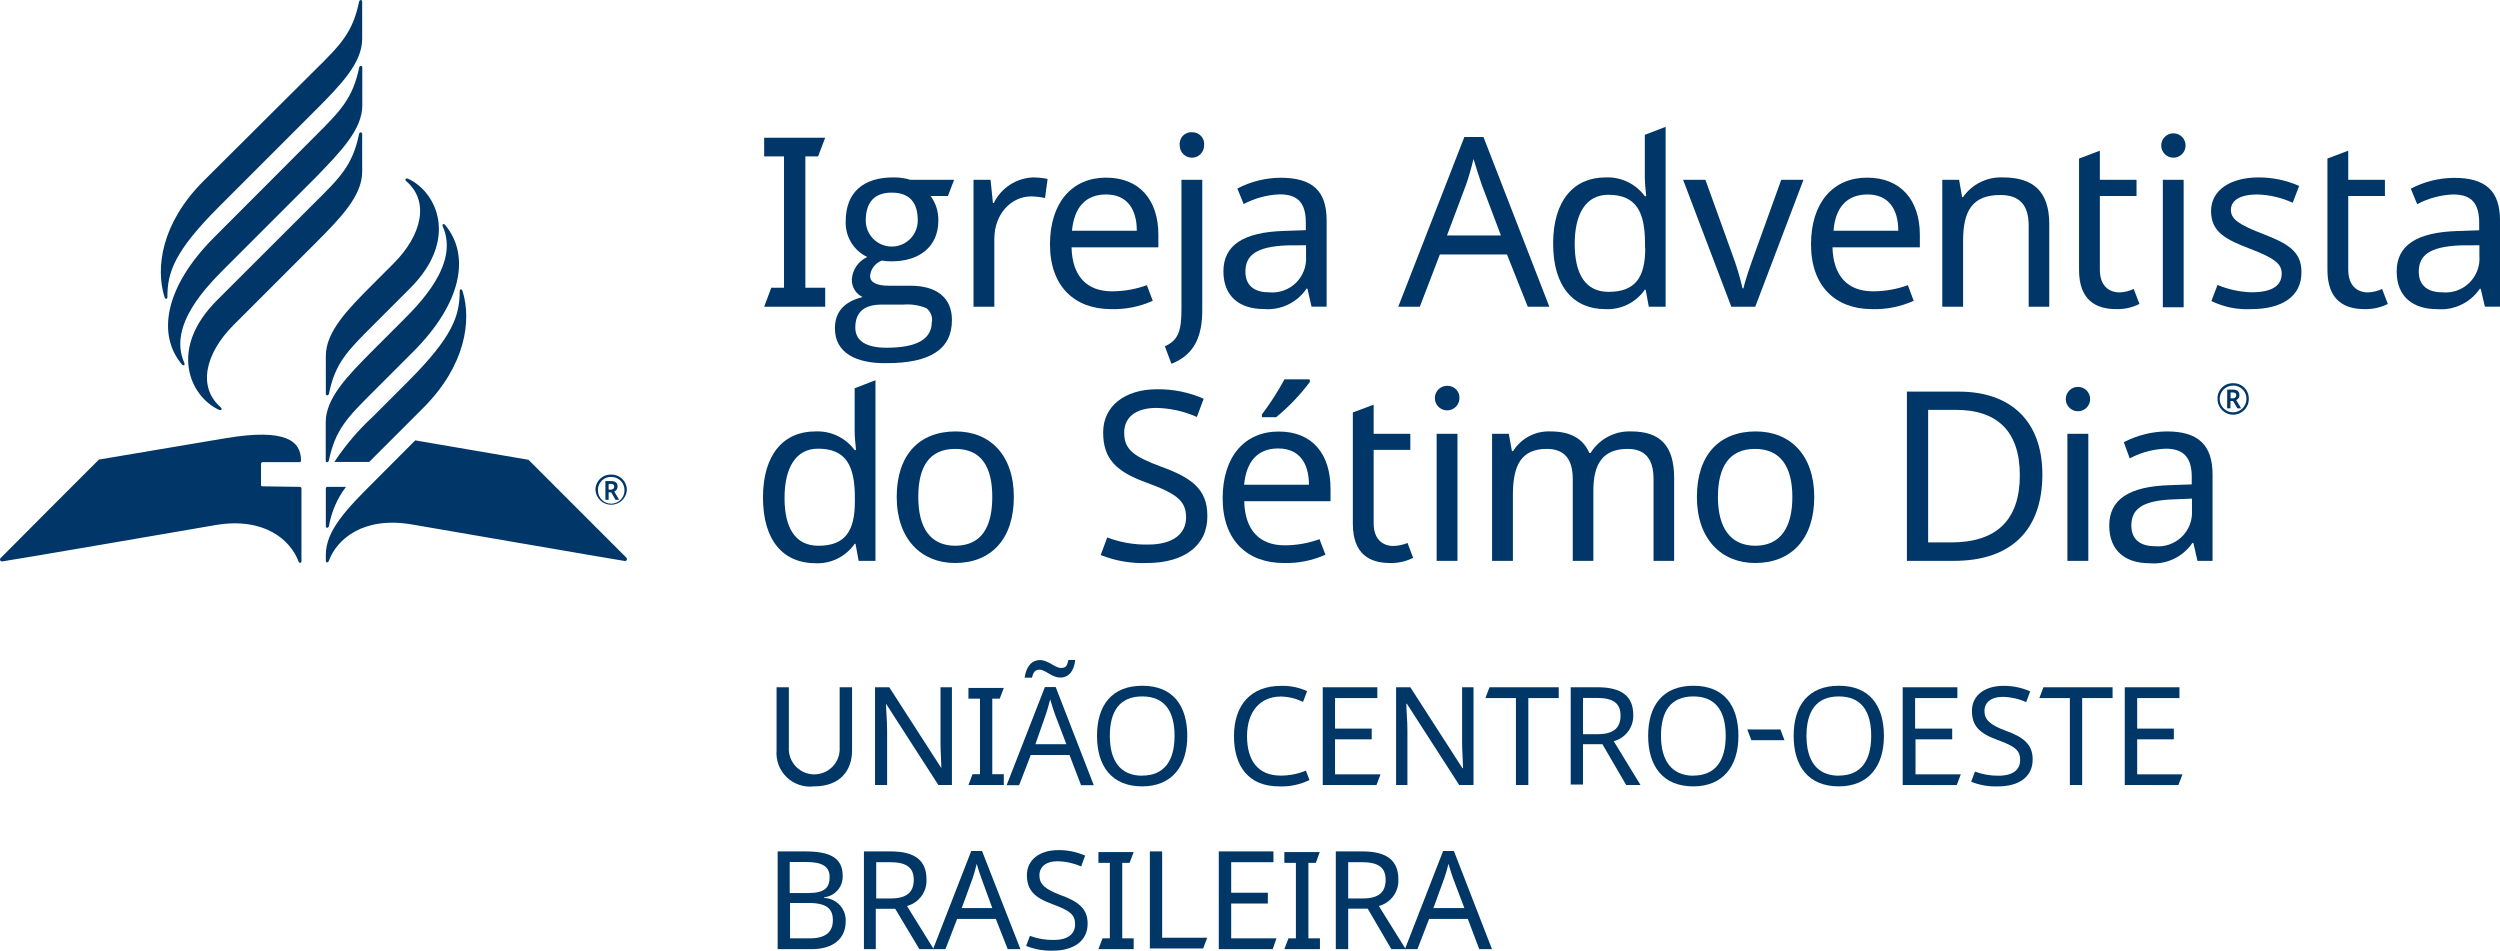
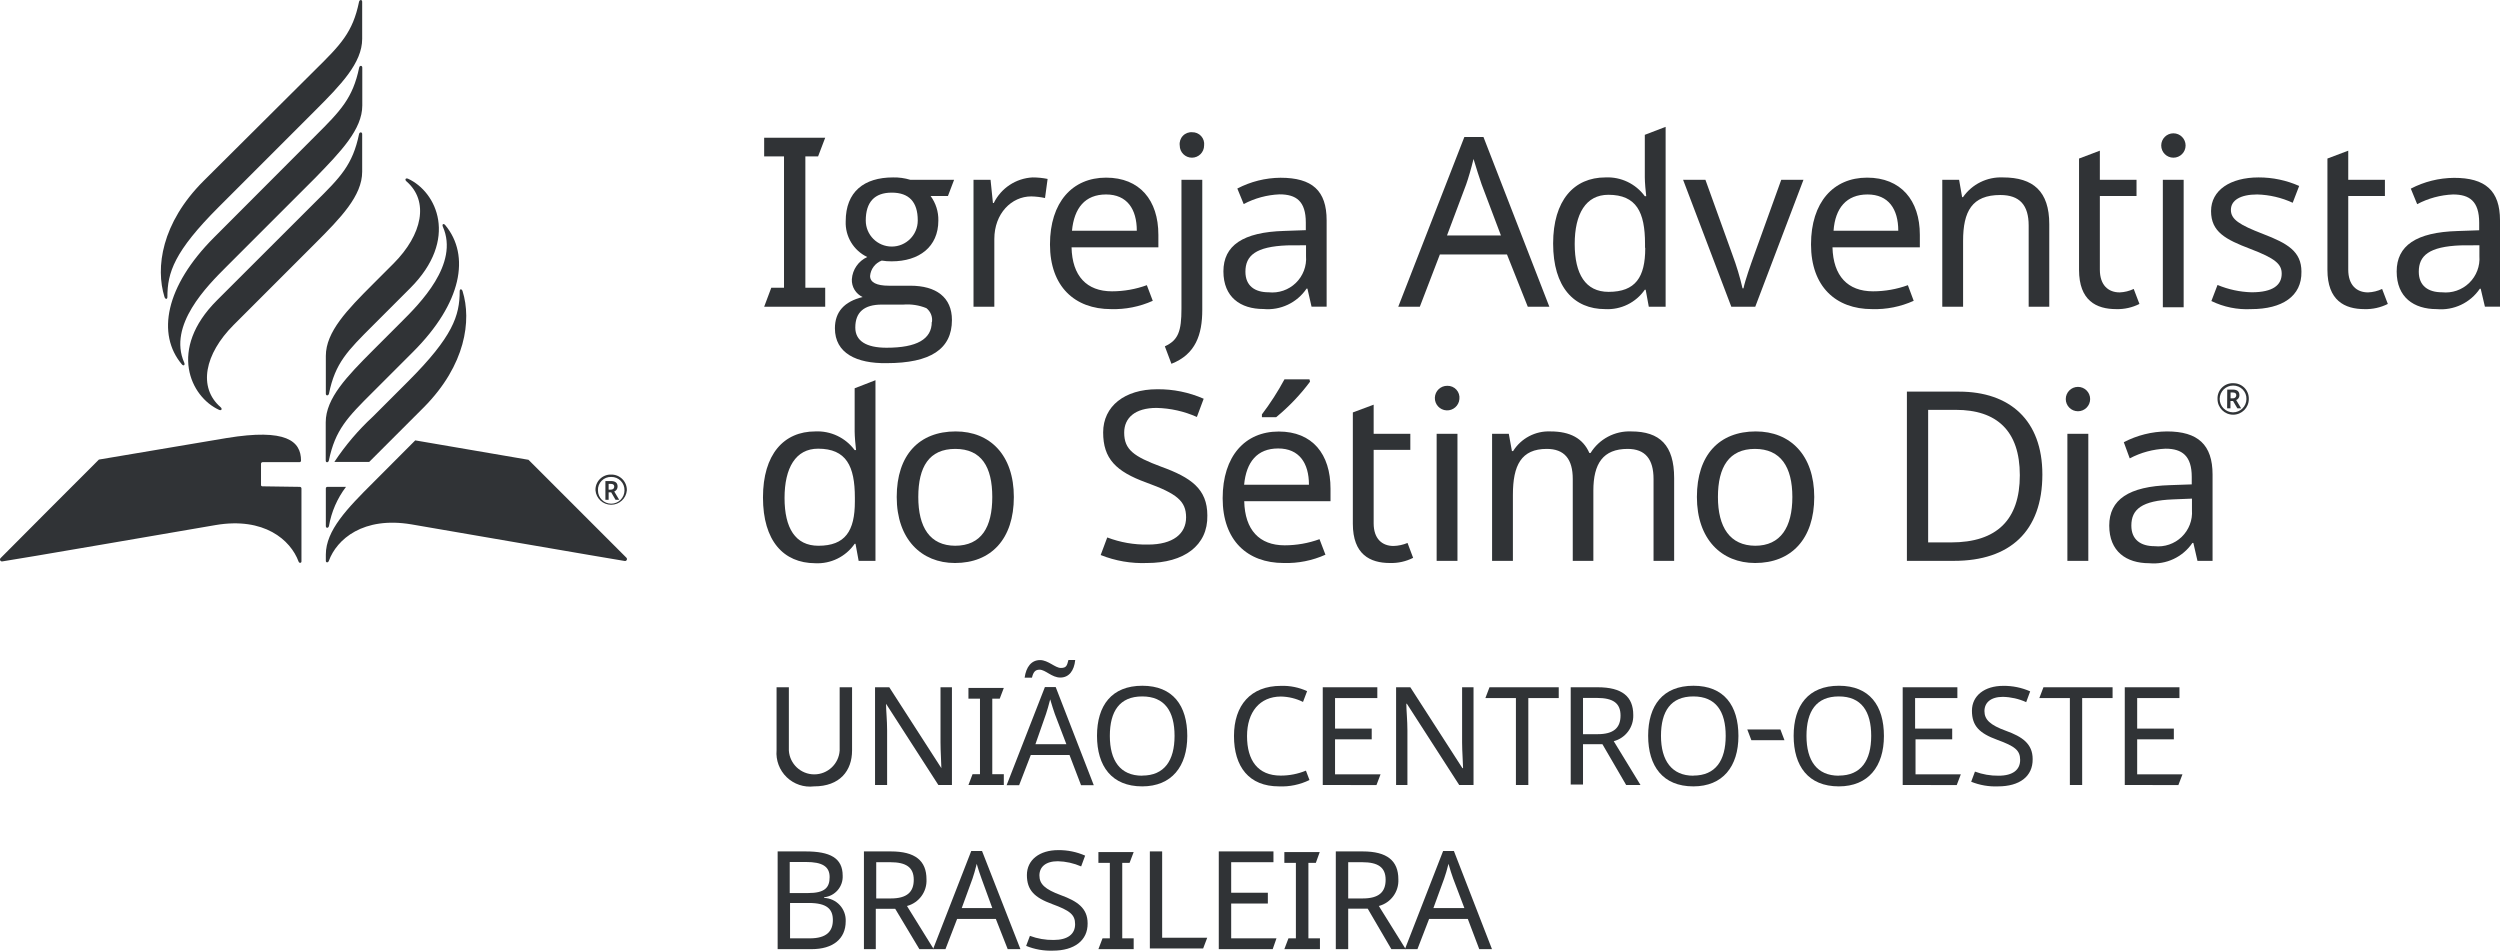
<svg xmlns="http://www.w3.org/2000/svg" viewBox="0 0 231.79 88.14">
  <defs>
-     <style>.cls-1{fill:#003768;}.cls-2{fill:#003767;}</style>
+     <style>.cls-1{fill:#303336;}.cls-2{fill:#303336;}</style>
  </defs>
  <g id="PT">
    <path class="cls-1" d="M70.85,28.44l.66-1.76h1.18V14.5H70.85V12.77h5.66l-.66,1.73H74.67V26.68h1.84v1.76Z" transform="translate(0 0)" />
    <path class="cls-1" d="M77.41,30.44c0-1.52.86-2.48,2.57-2.9a1.73,1.73,0,0,1-1-1.65,2.44,2.44,0,0,1,1.43-2.06,3.51,3.51,0,0,1-2-3.31c0-2.75,1.71-4.07,4.39-4.07a5.16,5.16,0,0,1,1.6.22h4.06l-.57,1.5H86.28A3.71,3.71,0,0,1,87,20.45c0,2.44-1.78,3.78-4.33,3.78a5.2,5.2,0,0,1-.92-.07,1.68,1.68,0,0,0-1.08,1.43c0,.59.6.9,1.74.9h2c2.38,0,3.85,1.07,3.85,3.18,0,2.7-2,4-6.06,4C79.43,33.71,77.41,32.76,77.41,30.44Zm9-.59a1.39,1.39,0,0,0-.52-1.28,4.67,4.67,0,0,0-2.13-.33h-2c-1.65,0-2.46.71-2.46,2.13,0,1.23,1,1.87,2.9,1.87C85,32.24,86.39,31.45,86.39,29.85Zm-1.32-9.42c0-1.71-.81-2.57-2.41-2.57s-2.41.88-2.41,2.59a2.41,2.41,0,1,0,4.82,0Z" transform="translate(0 0)" />
    <path class="cls-1" d="M97.13,16.59l-.24,1.77a6.78,6.78,0,0,0-1.28-.15c-1.82,0-3.42,1.58-3.42,3.95v6.28H90.26V16.67h1.58l.22,2.15h.08a4.25,4.25,0,0,1,3.6-2.37A7,7,0,0,1,97.13,16.59Z" transform="translate(0 0)" />
    <path class="cls-1" d="M107.4,21.77v1.16H99.35c.06,2.66,1.4,4.08,3.75,4.08a9.47,9.47,0,0,0,3.23-.57l.55,1.45a8.8,8.8,0,0,1-3.87.77c-3.36,0-5.66-2.09-5.66-6s2.08-6.19,5.2-6.19S107.4,18.56,107.4,21.77Zm-8-.38h6c0-2-.9-3.36-2.85-3.36S99.59,19.29,99.39,21.39Z" transform="translate(0 0)" />
    <path class="cls-1" d="M108,32.11c1.25-.57,1.54-1.41,1.54-3.49V16.67h1.93V28.73c0,2.3-.62,4.12-2.86,5Zm2.52-19.85a1.09,1.09,0,0,1,1.12,1.23,1.13,1.13,0,1,1-2.26,0A1.09,1.09,0,0,1,110.56,12.26Z" transform="translate(0 0)" />
    <path class="cls-1" d="M123,20.43v8h-1.4l-.38-1.67h-.08a4.34,4.34,0,0,1-4,1.89c-2.13,0-3.71-1.1-3.71-3.49s1.8-3.64,5.64-3.75l2-.07v-.7c0-2-.9-2.62-2.44-2.62a7.79,7.79,0,0,0-3.32.9l-.59-1.44a8.79,8.79,0,0,1,4-1C121.67,16.48,123,17.68,123,20.43Zm-3.64,2.32c-2.94.11-3.89.95-3.89,2.44,0,1.32.88,1.91,2.15,1.91a3.14,3.14,0,0,0,3.47-3.36v-1Z" transform="translate(0 0)" />
    <path class="cls-1" d="M139.72,23.59H133.5l-1.86,4.85h-2l6.13-15.74h1.77l6.11,15.74h-2Zm-2.35-6.5c-.13-.35-.59-1.8-.75-2.35-.22.9-.5,1.85-.68,2.35l-1.78,4.74h5Z" transform="translate(0 0)" />
    <path class="cls-1" d="M144,22.58c0-4,1.93-6.13,4.85-6.13a4.27,4.27,0,0,1,3.65,1.74h.13c-.05-.38-.13-1.3-.13-1.74V12.5l1.93-.74V28.44h-1.56l-.29-1.58h-.08a4.19,4.19,0,0,1-3.67,1.8C145.93,28.66,144,26.62,144,22.58Zm8.52.37V22.6c0-2.92-.79-4.54-3.4-4.54-2.09,0-3.12,1.77-3.12,4.56s1,4.44,3.14,4.44C151.64,27.06,152.54,25.7,152.54,23Z" transform="translate(0 0)" />
    <path class="cls-1" d="M156.05,16.67h2.07l2.5,6.94a24.94,24.94,0,0,1,.94,3.12h.09c.15-.73.66-2.18,1-3.12l2.5-6.94h2.06l-4.47,11.77h-2.22Z" transform="translate(0 0)" />
    <path class="cls-1" d="M178,21.77v1.16H169.9c.07,2.66,1.41,4.08,3.76,4.08a9.47,9.47,0,0,0,3.23-.57l.54,1.45a8.72,8.72,0,0,1-3.86.77c-3.36,0-5.66-2.09-5.66-6s2.08-6.19,5.2-6.19S178,18.56,178,21.77Zm-8-.38h6c0-2-.9-3.36-2.85-3.36S170.15,19.29,170,21.39Z" transform="translate(0 0)" />
    <path class="cls-1" d="M190,20.78v7.66h-1.91V20.91c0-1.89-.83-2.83-2.63-2.83-2.62,0-3.45,1.51-3.45,4.26v6.1h-1.93V16.67h1.56l.28,1.61H182a4.28,4.28,0,0,1,3.71-1.83C188.52,16.45,190,17.75,190,20.78Z" transform="translate(0 0)" />
    <path class="cls-1" d="M197.83,26.79l.53,1.39a4.5,4.5,0,0,1-2.15.48c-1.85,0-3.45-.79-3.45-3.64V14.7l1.93-.73v2.7h3.4v1.5h-3.4V25c0,1.43.77,2.11,1.84,2.11A3.37,3.37,0,0,0,197.83,26.79Z" transform="translate(0 0)" />
    <path class="cls-1" d="M202.64,13.49a1.13,1.13,0,1,1-2.26,0,1.13,1.13,0,1,1,2.26,0Zm-.18,15h-1.93V16.67h1.93Z" transform="translate(0 0)" />
    <path class="cls-1" d="M208.72,28.66a7.51,7.51,0,0,1-3.69-.75l.57-1.49a8.83,8.83,0,0,0,3.16.68c2,0,2.79-.68,2.79-1.73,0-.88-.59-1.41-2.9-2.29S205,21.5,205,19.57s1.78-3.12,4.41-3.12a9.24,9.24,0,0,1,3.76.79l-.6,1.56a8.39,8.39,0,0,0-3.29-.77c-1.58,0-2.44.55-2.44,1.43s.77,1.38,3,2.24,3.54,1.6,3.54,3.49C213.42,27.47,211.59,28.66,208.72,28.66Z" transform="translate(0 0)" />
    <path class="cls-1" d="M220.86,26.79l.53,1.39a4.54,4.54,0,0,1-2.16.48c-1.84,0-3.44-.79-3.44-3.64V14.7l1.93-.73v2.7h3.4v1.5h-3.4V25c0,1.43.77,2.11,1.84,2.11A3.37,3.37,0,0,0,220.86,26.79Z" transform="translate(0 0)" />
    <path class="cls-1" d="M231.79,20.43v8h-1.4L230,26.77h-.08a4.35,4.35,0,0,1-4,1.89c-2.13,0-3.71-1.1-3.71-3.49s1.8-3.64,5.65-3.75l2-.07v-.7c0-2-.9-2.62-2.43-2.62a7.79,7.79,0,0,0-3.32.9l-.59-1.44a8.79,8.79,0,0,1,4-1C230.43,16.48,231.79,17.68,231.79,20.43Zm-3.64,2.32c-2.94.11-3.89.95-3.89,2.44,0,1.32.88,1.91,2.15,1.91a3.14,3.14,0,0,0,3.47-3.36v-1Z" transform="translate(0 0)" />
    <path class="cls-1" d="M70.74,46.12c0-4,1.93-6.12,4.85-6.12a4.29,4.29,0,0,1,3.65,1.73h.13c-.05-.37-.13-1.29-.13-1.73v-4l1.93-.75V52H79.61l-.29-1.58h-.08a4.19,4.19,0,0,1-3.67,1.8C72.65,52.2,70.74,50.16,70.74,46.12Zm8.52.38v-.36c0-2.92-.79-4.54-3.41-4.54-2.08,0-3.11,1.78-3.11,4.57s1,4.43,3.14,4.43C78.36,50.6,79.26,49.24,79.26,46.5Z" transform="translate(0 0)" />
    <path class="cls-1" d="M88.54,52.2c-3.11,0-5.4-2.21-5.4-6.12S85.23,40,88.61,40C91.79,40,94,42.19,94,46.08S91.9,52.2,88.54,52.2Zm0-1.6C91,50.6,92,48.87,92,46.08S91,41.62,88.57,41.62s-3.43,1.67-3.43,4.46S86.2,50.6,88.59,50.6Z" transform="translate(0 0)" />
    <path class="cls-1" d="M106.35,52.2a10.45,10.45,0,0,1-4.3-.74l.61-1.63a10.08,10.08,0,0,0,3.78.66c2.32,0,3.53-1,3.53-2.52s-.86-2.2-3.69-3.23-4-2.22-4-4.65,2-4,5-4a10.43,10.43,0,0,1,4.32.88l-.63,1.69a9.73,9.73,0,0,0-3.74-.84c-2,0-3,.93-3,2.29,0,1.58.88,2.21,3.43,3.16,2.76,1,4.28,2.06,4.28,4.52C112,50.58,109.77,52.2,106.35,52.2Z" transform="translate(0 0)" />
    <path class="cls-1" d="M123.36,45.31v1.16h-8c.06,2.66,1.4,4.09,3.75,4.09a9.47,9.47,0,0,0,3.23-.57l.55,1.44a8.8,8.8,0,0,1-3.87.77c-3.36,0-5.66-2.08-5.66-6s2.08-6.19,5.2-6.19S123.36,42.1,123.36,45.31Zm-8-.37h6c0-2-.9-3.36-2.85-3.36S115.55,42.83,115.35,44.94Zm6.1-9.55a18.74,18.74,0,0,1-3.14,3.29H117v-.26a24.76,24.76,0,0,0,2.09-3.25h2.32Z" transform="translate(0 0)" />
    <path class="cls-1" d="M130.5,50.34l.52,1.38a4.46,4.46,0,0,1-2.15.48c-1.84,0-3.44-.79-3.44-3.64V38.24l1.93-.72v2.7h3.4v1.49h-3.4v6.81c0,1.42.77,2.1,1.84,2.1A3.63,3.63,0,0,0,130.5,50.34Z" transform="translate(0 0)" />
    <path class="cls-1" d="M135.31,37a1.14,1.14,0,1,1-1.12-1.23A1.1,1.1,0,0,1,135.31,37ZM135.13,52H133.2V40.22h1.93Z" transform="translate(0 0)" />
    <path class="cls-1" d="M155.22,44.32V52h-1.91V44.41c0-1.84-.77-2.79-2.4-2.79-2.28,0-3.18,1.36-3.18,3.87V52h-1.91V44.41c0-1.84-.77-2.79-2.41-2.79-2.37,0-3.14,1.52-3.14,4.26V52h-1.93V40.22h1.55l.29,1.6h.11A3.89,3.89,0,0,1,143.76,40c1.8,0,3,.63,3.6,2h.11a4.23,4.23,0,0,1,3.77-2C153.9,40,155.22,41.29,155.22,44.32Z" transform="translate(0 0)" />
    <path class="cls-1" d="M162.73,52.2c-3.12,0-5.4-2.21-5.4-6.12S159.41,40,162.79,40c3.19,0,5.42,2.19,5.42,6.08S166.08,52.2,162.73,52.2Zm0-1.6c2.37,0,3.45-1.73,3.45-4.52s-1.08-4.46-3.47-4.46-3.43,1.67-3.43,4.46S160.38,50.6,162.77,50.6Z" transform="translate(0 0)" />
    <path class="cls-1" d="M181.17,52H176.8V36.31h4.83c4.72,0,7.73,2.66,7.73,7.68C189.36,49.28,186.33,52,181.17,52Zm.17-14h-2.57V50.29h2.13c4.24,0,6.37-2.1,6.37-6.23S185.12,38,181.34,38Z" transform="translate(0 0)" />
    <path class="cls-1" d="M193.79,37a1.13,1.13,0,1,1-2.26,0,1.13,1.13,0,1,1,2.26,0ZM193.62,52h-1.94V40.22h1.94Z" transform="translate(0 0)" />
    <path class="cls-1" d="M205.14,44v8h-1.4l-.38-1.66h-.09a4.34,4.34,0,0,1-4,1.88c-2.13,0-3.71-1.09-3.71-3.49s1.8-3.64,5.65-3.75l2-.07v-.7c0-1.95-.9-2.61-2.43-2.61a7.79,7.79,0,0,0-3.32.9L196.91,41a8.79,8.79,0,0,1,4-1C203.78,40,205.14,41.23,205.14,44ZM201.5,46.3c-2.95.11-3.89.94-3.89,2.43,0,1.32.88,1.91,2.15,1.91a3.14,3.14,0,0,0,3.47-3.35V46.23Z" transform="translate(0 0)" />
    <path class="cls-1" d="M205.6,37a1.4,1.4,0,0,1,1.45-1.47A1.42,1.42,0,0,1,208.5,37a1.45,1.45,0,0,1-2.9,0Zm2.68,0a1.21,1.21,0,0,0-1.23-1.25A1.24,1.24,0,1,0,208.28,37Zm-1.78-.88H207c.44,0,.63.18.63.53a.47.47,0,0,1-.3.44l.46.77h-.35l-.4-.68h-.24v.68h-.31Zm.51.81a.29.29,0,0,0,.33-.28c0-.18-.11-.26-.33-.26h-.2v.54Z" transform="translate(0 0)" />
    <path class="cls-1" d="M34.57,30.18c-2.35,2.35-3.49,3.47-4.07,6.32-.05.21-.29.21-.29,0V33c0-2.24,2-4.29,4.37-6.66l1.91-1.91c2.67-2.68,3.32-5.78,1.19-7.62-.17-.15-.08-.34.15-.24,2.65,1.21,4.74,5.61.2,10.15Zm-4.37,9v3.52c0,.21.24.21.29,0,.59-2.85,1.72-4,4.07-6.34l3.72-3.72c4.55-4.54,5.34-8.95,3-11.77-.16-.19-.32-.08-.22.15,1.53,3.46-2.14,7.13-3.89,8.87l-2.63,2.63C32.2,34.87,30.2,36.92,30.2,39.15ZM20.11,27.85c-4.55,4.55-2.45,8.94.2,10.15.23.1.32-.09.15-.24-2.13-1.84-1.48-4.94,1.19-7.62l7.56-7.56c2.37-2.37,4.37-4.42,4.37-6.66V12.43c0-.21-.25-.21-.29,0-.59,2.85-1.72,4-4.07,6.32ZM33.59,9.78V6.27c0-.22-.25-.22-.29,0-.59,2.84-1.72,4-4.07,6.34L19.86,22c-4.55,4.55-5.34,9-3,11.78.16.19.32.07.22-.16-1.53-3.46,2.14-7.12,3.89-8.87l8.28-8.28C31.59,14.06,33.59,12,33.59,9.78Zm-14.72,7c-3.91,3.91-4.46,8.05-3.62,10.75.07.23.27.25.27,0,0-2.26.63-4.21,4.77-8.35l8.92-8.92c2.38-2.38,4.37-4.42,4.37-6.66V.16c0-.21-.24-.21-.29,0-.58,2.85-1.72,4-4.07,6.32Zm5.47,28.31A.14.14,0,0,1,24.2,45V43a.15.15,0,0,1,.14-.15h3.43a.14.14,0,0,0,.14-.14c0-1.82-1.38-3-6.88-2.1l-11.86,2s-9,9-9.11,9.13a.18.18,0,0,0,.16.31C.38,52.06,20,48.68,20,48.68c4.49-.76,6.94,1.38,7.68,3.38.06.18.27.15.27,0V45.29a.15.15,0,0,0-.14-.15ZM38.5,40.83l-3.92,3.93c-2.38,2.37-4.37,4.42-4.37,6.66V52c0,.17.21.2.28,0,.73-2,3.18-4.14,7.67-3.38,0,0,19.58,3.38,19.75,3.39a.18.18,0,0,0,.16-.31L49,42.63ZM42.89,27c-.07-.23-.27-.24-.27,0,0,2.26-.63,4.21-4.77,8.35l-3.27,3.27A23,23,0,0,0,31,42.83h3.23l.38-.38,4.7-4.7C43.18,33.84,43.73,29.7,42.89,27ZM30.21,48.77c0,.22.24.22.29,0a8.35,8.35,0,0,1,1.58-3.63H30.35a.14.14,0,0,0-.14.14Z" transform="translate(0 0)" />
    <path class="cls-1" d="M55.21,45.47A1.41,1.41,0,0,1,56.67,44a1.43,1.43,0,0,1,1.45,1.46,1.46,1.46,0,0,1-2.91,0Zm2.69,0a1.21,1.21,0,0,0-1.23-1.25,1.19,1.19,0,0,0-1.23,1.25,1.23,1.23,0,1,0,2.46,0Zm-1.77-.87h.5c.43,0,.63.17.63.51a.48.48,0,0,1-.31.46l.46.77h-.34l-.4-.69h-.24v.69h-.3Zm.49.8c.21,0,.33-.11.33-.28s-.1-.26-.33-.26h-.19v.54Z" transform="translate(0 0)" />
  </g>
  <g id="Layer_3" data-name="Layer 3">
    <path class="cls-2" d="M79,69.58c0,1.88-1.13,3.33-3.53,3.33A3.11,3.11,0,0,1,72,69.56V63.72h1.14v5.87a2.36,2.36,0,0,0,4.71,0V63.72H79Z" transform="translate(0 0)" />
    <path class="cls-2" d="M87,72.78l-4.85-7.53h0c0,.6.1,1.54.1,2.47v5.06H81.13V63.72h1.32l4.83,7.5h0c0-.41-.08-1.56-.08-2.39V63.72h1.06v9.06Z" transform="translate(0 0)" />
    <path class="cls-2" d="M89.79,72.78l.38-1h.69v-7H89.79v-1h3.28l-.38,1H92v7h1.07v1Z" transform="translate(0 0)" />
    <path class="cls-2" d="M99.16,70H95.57l-1.08,2.8H93.33l3.55-9.1h1l3.53,9.1h-1.18ZM96.43,61.2c.75,0,1.4.73,1.93.73s.57-.24.7-.74h.63c-.1,1-.58,1.63-1.38,1.63s-1.37-.73-1.93-.73c-.41,0-.58.24-.7.74H95C95.14,61.83,95.63,61.2,96.43,61.2Zm1.37,5c-.07-.21-.34-1-.43-1.36-.13.52-.29,1.07-.39,1.36L96,69h2.87Z" transform="translate(0 0)" />
    <path class="cls-2" d="M105.9,72.91c-2.83,0-4.19-1.88-4.19-4.69s1.36-4.64,4.2-4.64,4.17,1.84,4.17,4.66S108.63,72.91,105.9,72.91Zm0-1c2.06,0,3-1.4,3-3.68s-.91-3.66-3-3.66-3,1.37-3,3.66S103.86,71.92,105.9,71.92Z" transform="translate(0 0)" />
    <path class="cls-2" d="M115.62,68.25c0,2.25,1,3.66,3.12,3.66a6.1,6.1,0,0,0,2.34-.46l.33.87a5.84,5.84,0,0,1-2.83.59c-2.78,0-4.17-1.82-4.17-4.67s1.55-4.65,4.36-4.65a5.39,5.39,0,0,1,2.42.49l-.38,1a4.81,4.81,0,0,0-2.06-.5C116.81,64.59,115.62,66,115.62,68.25Z" transform="translate(0 0)" />
    <path class="cls-2" d="M122.64,72.78V63.72h5.06v1h-3.92v2.83h3.4v1h-3.4v3.24H128l-.38,1Z" transform="translate(0 0)" />
    <path class="cls-2" d="M135.29,72.78l-4.85-7.53h-.05c0,.6.1,1.54.1,2.47v5.06h-1.05V63.72h1.32l4.83,7.5h.06c0-.41-.09-1.56-.09-2.39V63.72h1.06v9.06Z" transform="translate(0 0)" />
    <path class="cls-2" d="M140.55,72.78V64.72h-2.83l.38-1h6.42v1H141.7v8.06Z" transform="translate(0 0)" />
    <path class="cls-2" d="M151.43,66.29a2.43,2.43,0,0,1-1.81,2.43l2.48,4.06h-1.33L148.57,69h-1.8v3.74h-1.14V63.72h2.5C150.38,63.72,151.43,64.57,151.43,66.29Zm-4.66-1.58v3.36h1.36c1.47,0,2.12-.58,2.12-1.73s-.7-1.63-2.18-1.63Z" transform="translate(0 0)" />
    <path class="cls-2" d="M157,72.91c-2.83,0-4.19-1.88-4.19-4.69s1.36-4.64,4.2-4.64,4.17,1.84,4.17,4.66S159.73,72.91,157,72.91Zm0-1c2.06,0,3-1.4,3-3.68s-.91-3.66-3-3.66-3,1.37-3,3.66S155,71.92,157,71.92Z" transform="translate(0 0)" />
    <path class="cls-2" d="M162,67.63h3.07l.38,1h-3.07Z" transform="translate(0 0)" />
    <path class="cls-2" d="M170.49,72.91c-2.83,0-4.19-1.88-4.19-4.69s1.36-4.64,4.2-4.64,4.17,1.84,4.17,4.66S173.22,72.91,170.49,72.91Zm0-1c2.06,0,3-1.4,3-3.68s-.91-3.66-3-3.66-3,1.37-3,3.66S168.45,71.92,170.49,71.92Z" transform="translate(0 0)" />
    <path class="cls-2" d="M176.41,72.78V63.72h5.07v1h-3.92v2.83H181v1h-3.4v3.24h4.2l-.38,1Z" transform="translate(0 0)" />
    <path class="cls-2" d="M185.25,72.91a6,6,0,0,1-2.49-.43l.35-.94a6.07,6.07,0,0,0,2.19.38c1.34,0,2-.56,2-1.46s-.49-1.27-2.13-1.87-2.34-1.28-2.34-2.69,1.18-2.31,2.9-2.31a6,6,0,0,1,2.5.51l-.37,1a5.52,5.52,0,0,0-2.16-.49c-1.13,0-1.71.54-1.71,1.32s.51,1.29,2,1.83,2.47,1.19,2.47,2.62C188.48,72,187.23,72.91,185.25,72.91Z" transform="translate(0 0)" />
    <path class="cls-2" d="M191.91,72.78V64.72h-2.83l.38-1h6.41v1h-2.82v8.06Z" transform="translate(0 0)" />
    <path class="cls-2" d="M197,72.78V63.72h5.07v1h-3.92v2.83h3.4v1h-3.4v3.24h4.2l-.38,1Z" transform="translate(0 0)" />
    <path class="cls-2" d="M74.69,78.94c2.26,0,3.44.6,3.44,2.25a1.92,1.92,0,0,1-1.72,2v.06a2.08,2.08,0,0,1,2,2.17c0,1.65-1.21,2.58-3.15,2.58H72.1V78.94Zm.23,3.86c1.55,0,2-.5,2-1.48s-.67-1.4-2.2-1.4h-1.5V82.8ZM73.25,87h1.83c1.59,0,2.14-.68,2.14-1.7s-.56-1.58-2.23-1.58H73.25Z" transform="translate(0 0)" />
    <path class="cls-2" d="M85.9,81.52A2.43,2.43,0,0,1,84.09,84L86.57,88H85.24L83,84.26h-1.8V88H80.1V78.94h2.5C84.85,78.94,85.9,79.8,85.9,81.52Zm-4.66-1.58V83.3H82.6c1.47,0,2.12-.58,2.12-1.73s-.7-1.63-2.18-1.63Z" transform="translate(0 0)" />
    <path class="cls-2" d="M92.33,85.2H88.74L87.66,88H86.51l3.54-9.1h1L94.61,88H93.43ZM91,81.45c-.08-.21-.35-1-.44-1.36-.12.52-.29,1.06-.39,1.36l-1,2.74H92Z" transform="translate(0 0)" />
    <path class="cls-2" d="M97.62,88.14a6,6,0,0,1-2.48-.44l.35-.93a6.07,6.07,0,0,0,2.19.38c1.34,0,2-.56,2-1.46s-.5-1.27-2.13-1.87-2.34-1.28-2.34-2.69,1.18-2.31,2.9-2.31a6,6,0,0,1,2.5.51l-.37,1a5.75,5.75,0,0,0-2.16-.48c-1.13,0-1.71.53-1.71,1.32s.5,1.28,2,1.83,2.47,1.19,2.47,2.61C100.86,87.2,99.6,88.14,97.62,88.14Z" transform="translate(0 0)" />
    <path class="cls-2" d="M101.84,88l.38-1h.68V80h-1.06v-1h3.27l-.38,1h-.68v7h1.06v1Z" transform="translate(0 0)" />
    <path class="cls-2" d="M106.61,78.94h1.14v8h4.18l-.38,1h-4.94Z" transform="translate(0 0)" />
    <path class="cls-2" d="M113,88V78.94h5.07v1h-3.92v2.83h3.4v1h-3.4V87h4.2L118,88Z" transform="translate(0 0)" />
    <path class="cls-2" d="M119.08,88l.38-1h.69V80h-1.07v-1h3.28L122,80h-.69v7h1.07v1Z" transform="translate(0 0)" />
    <path class="cls-2" d="M129.65,81.52A2.43,2.43,0,0,1,127.84,84L130.33,88H129l-2.19-3.75H125V88h-1.15V78.94h2.5C128.6,78.94,129.65,79.8,129.65,81.52ZM125,79.94V83.3h1.35c1.48,0,2.12-.58,2.12-1.73s-.69-1.63-2.18-1.63Z" transform="translate(0 0)" />
    <path class="cls-2" d="M136.09,85.2H132.5L131.42,88h-1.16l3.54-9.1h1l3.53,9.1h-1.18Zm-1.36-3.75c-.08-.21-.34-1-.43-1.36-.13.52-.29,1.06-.4,1.36l-1,2.74h2.87Z" transform="translate(0 0)" />
  </g>
</svg>
